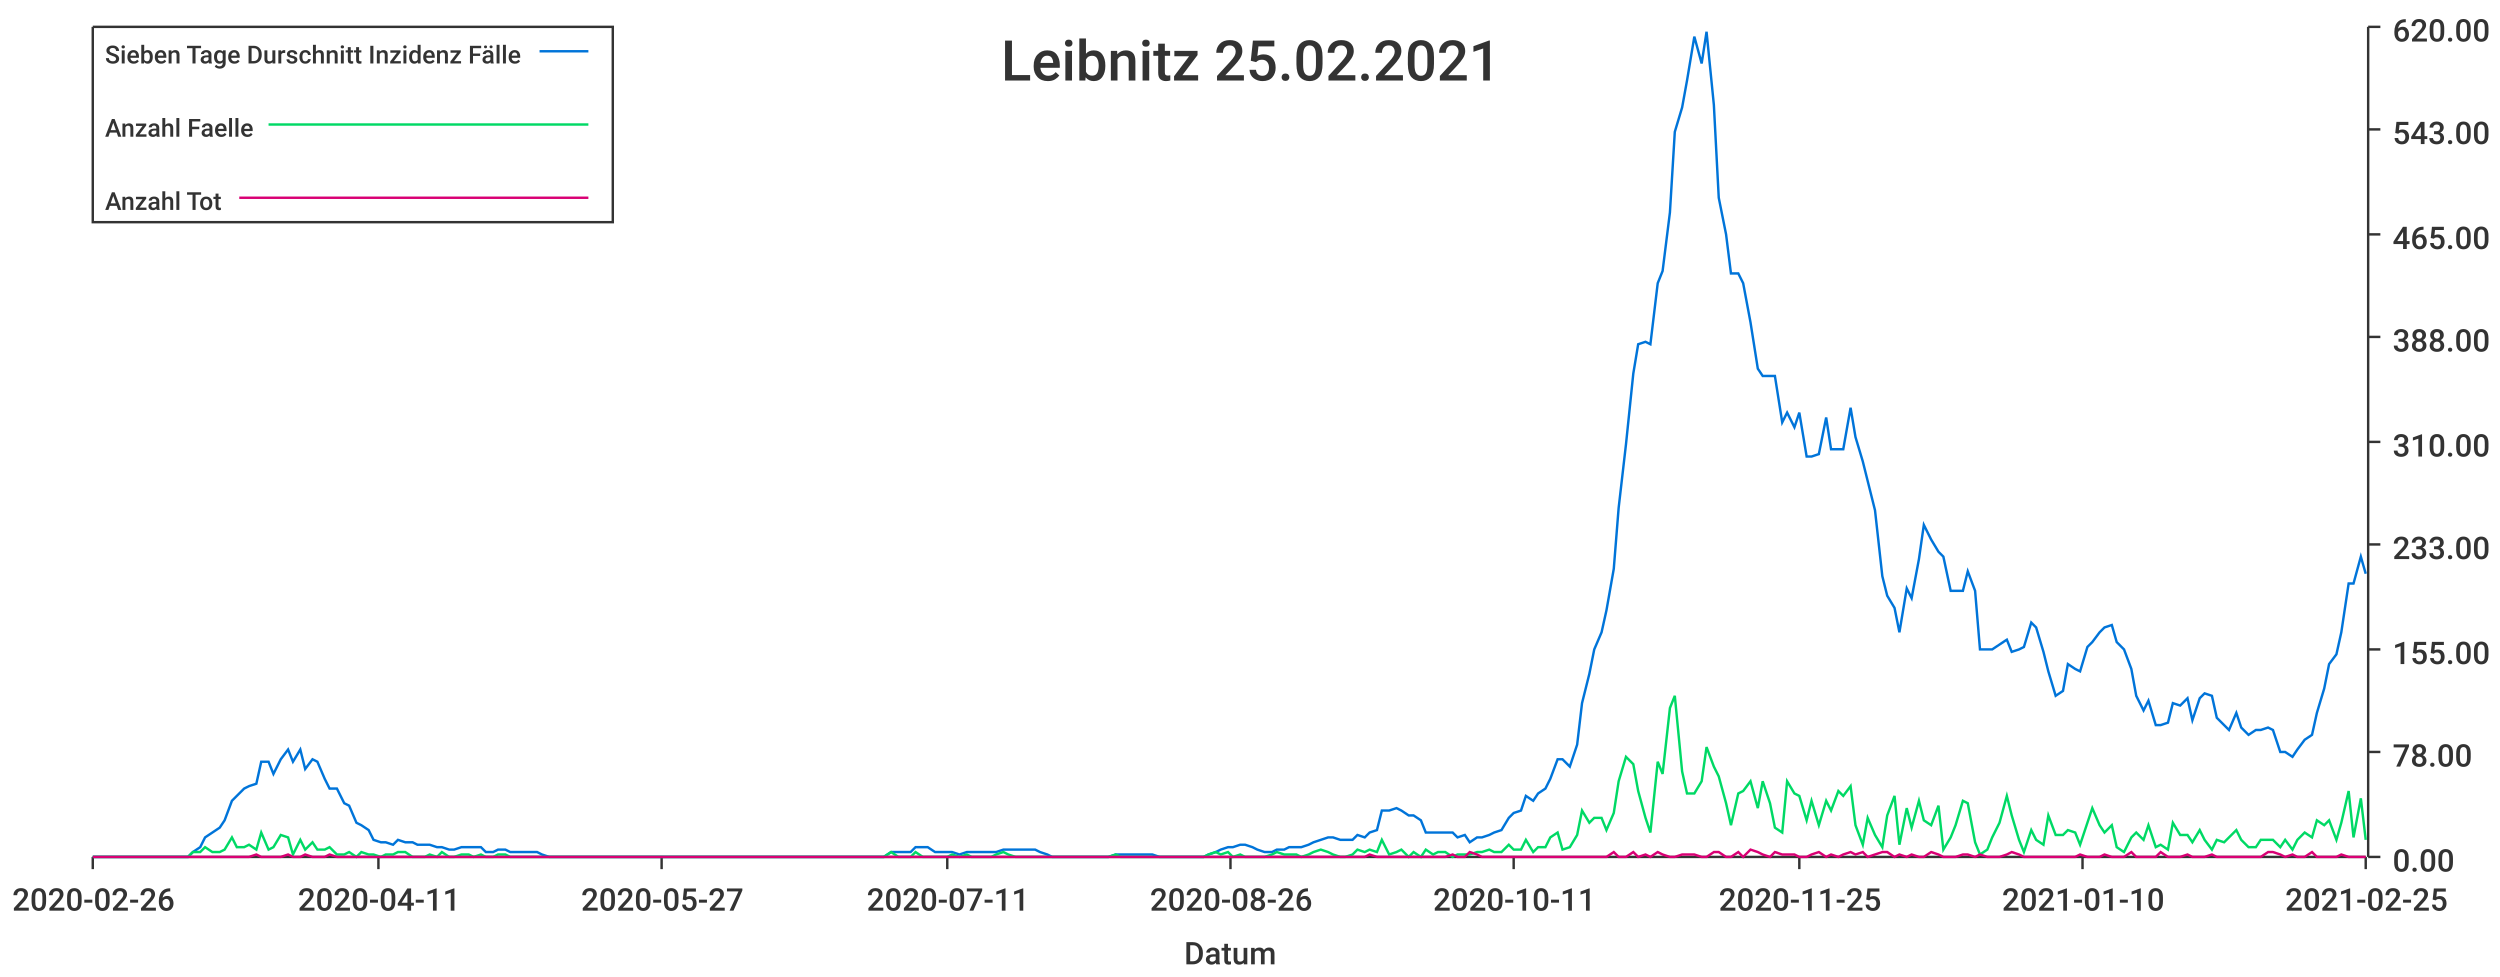
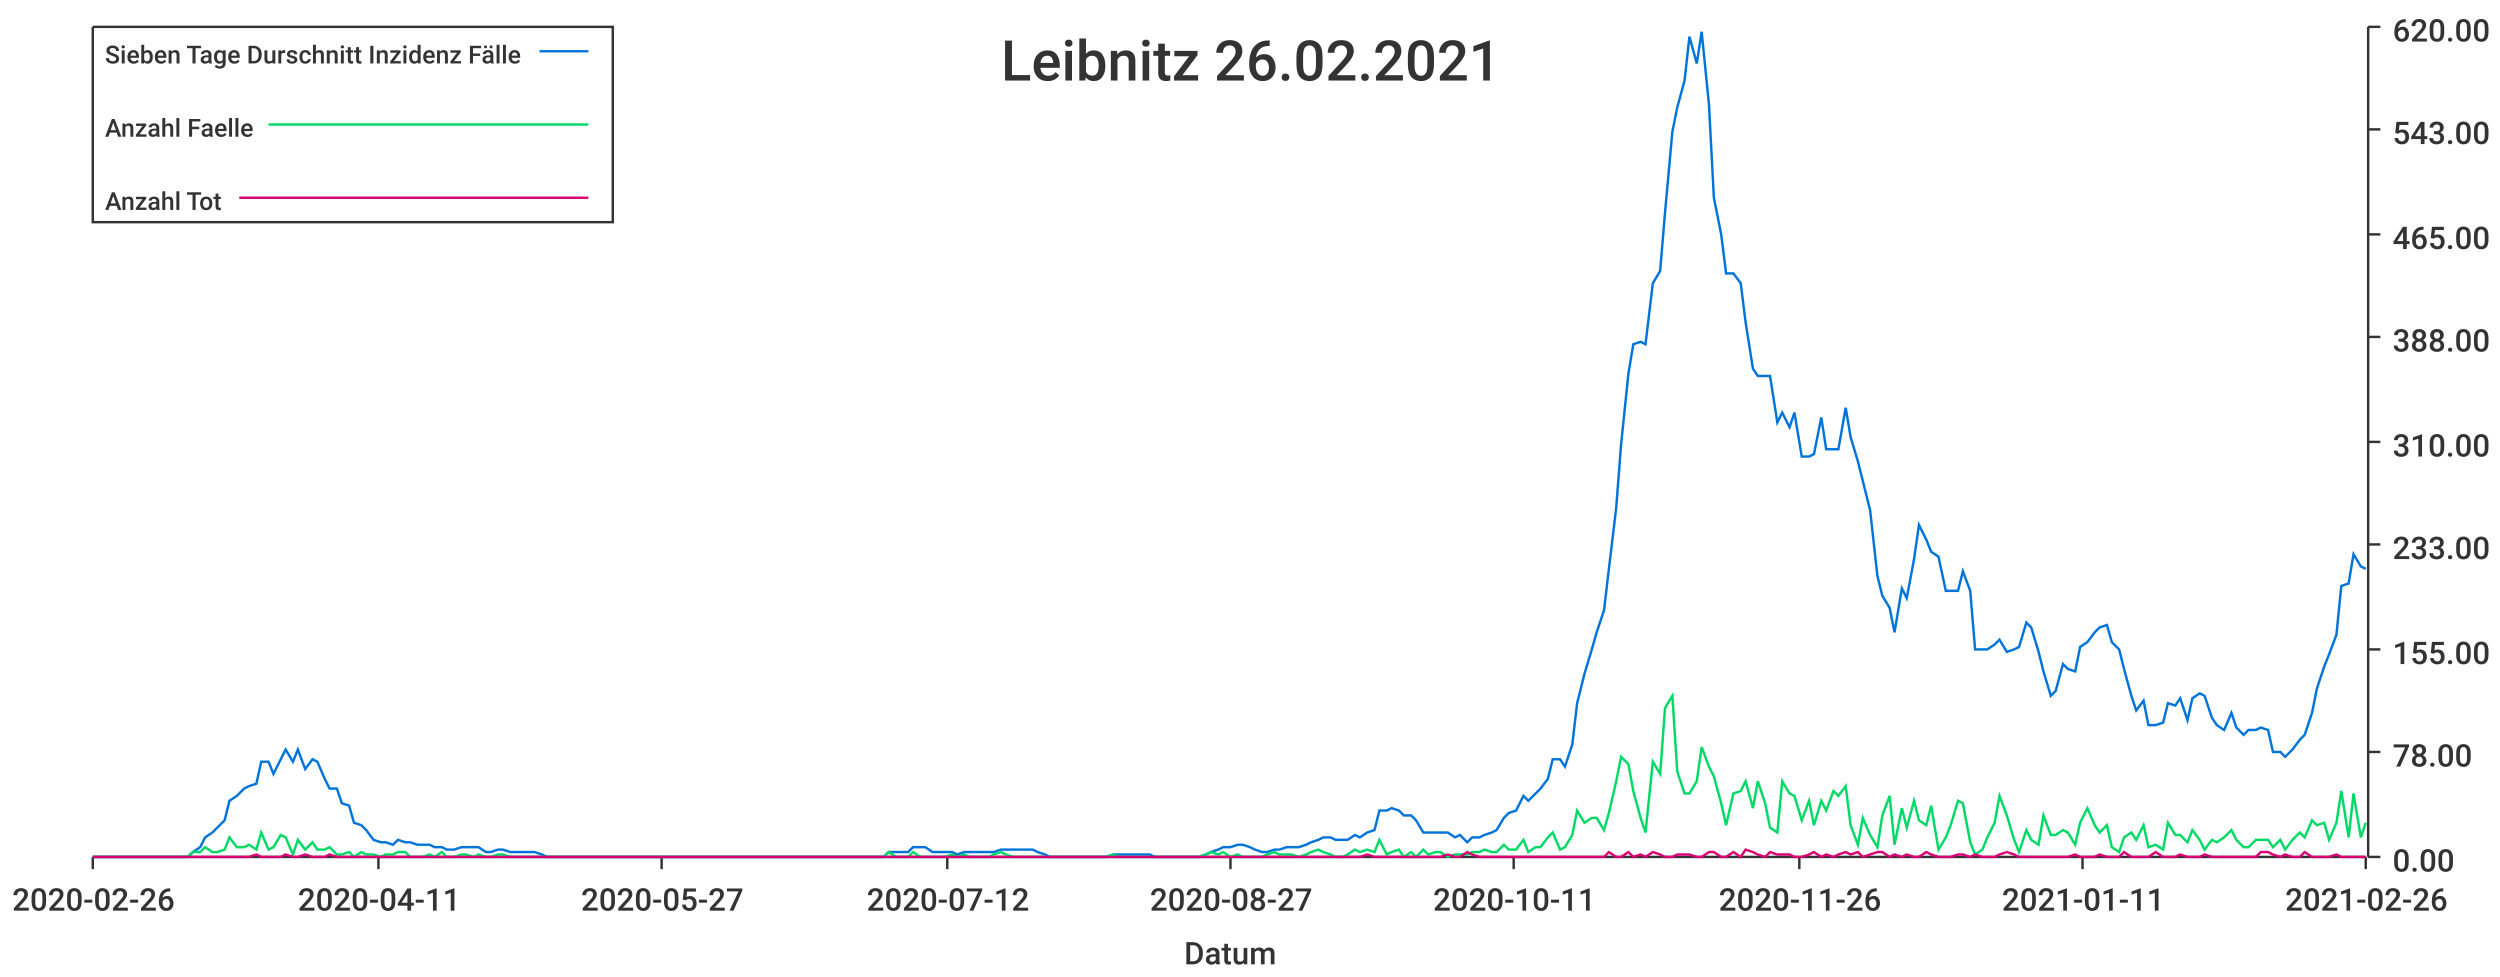
<svg xmlns="http://www.w3.org/2000/svg" width="1024" height="400">\n<path d="M 0 0 L 1024 0 L 1024 400 L 0 400 L 0 0" style="stroke-width:0;stroke:rgba(255,255,255,1.0);fill:rgba(255,255,255,1.0)" />
  <path d="M 38 11 L 969 11 L 969 351 L 38 351 L 38 11" style="stroke-width:0;stroke:rgba(255,255,255,1.0);fill:rgba(255,255,255,1.0)" />
  <path d="M 38 351 L 969 351" style="stroke-width:1;stroke:rgba(51,51,51,1.0);fill:none" />
  <path d="M 38 351 L 38 356" style="stroke-width:1;stroke:rgba(51,51,51,1.0);fill:none" />
  <text x="5" y="373" style="stroke-width:0;stroke:none;fill:rgba(51,51,51,1.0);font-size:12.8px;font-family:'Roboto Medium',sans-serif">2020-02-26</text>
  <path d="M 155 351 L 155 356" style="stroke-width:1;stroke:rgba(51,51,51,1.0);fill:none" />
  <text x="122" y="373" style="stroke-width:0;stroke:none;fill:rgba(51,51,51,1.0);font-size:12.8px;font-family:'Roboto Medium',sans-serif">2020-04-11</text>
  <path d="M 271 351 L 271 356" style="stroke-width:1;stroke:rgba(51,51,51,1.0);fill:none" />
  <text x="238" y="373" style="stroke-width:0;stroke:none;fill:rgba(51,51,51,1.0);font-size:12.8px;font-family:'Roboto Medium',sans-serif">2020-05-27</text>
  <path d="M 388 351 L 388 356" style="stroke-width:1;stroke:rgba(51,51,51,1.0);fill:none" />
-   <text x="355" y="373" style="stroke-width:0;stroke:none;fill:rgba(51,51,51,1.0);font-size:12.8px;font-family:'Roboto Medium',sans-serif">2020-07-11</text>
+   <text x="355" y="373" style="stroke-width:0;stroke:none;fill:rgba(51,51,51,1.0);font-size:12.8px;font-family:'Roboto Medium',sans-serif">2020-07-12</text>
  <path d="M 504 351 L 504 356" style="stroke-width:1;stroke:rgba(51,51,51,1.0);fill:none" />
-   <text x="471" y="373" style="stroke-width:0;stroke:none;fill:rgba(51,51,51,1.0);font-size:12.8px;font-family:'Roboto Medium',sans-serif">2020-08-26</text>
+   <text x="471" y="373" style="stroke-width:0;stroke:none;fill:rgba(51,51,51,1.0);font-size:12.8px;font-family:'Roboto Medium',sans-serif">2020-08-27</text>
  <path d="M 620 351 L 620 356" style="stroke-width:1;stroke:rgba(51,51,51,1.0);fill:none" />
  <text x="587" y="373" style="stroke-width:0;stroke:none;fill:rgba(51,51,51,1.0);font-size:12.8px;font-family:'Roboto Medium',sans-serif">2020-10-11</text>
  <path d="M 737 351 L 737 356" style="stroke-width:1;stroke:rgba(51,51,51,1.0);fill:none" />
-   <text x="704" y="373" style="stroke-width:0;stroke:none;fill:rgba(51,51,51,1.0);font-size:12.8px;font-family:'Roboto Medium',sans-serif">2020-11-25</text>
+   <text x="704" y="373" style="stroke-width:0;stroke:none;fill:rgba(51,51,51,1.0);font-size:12.8px;font-family:'Roboto Medium',sans-serif">2020-11-26</text>
  <path d="M 853 351 L 853 356" style="stroke-width:1;stroke:rgba(51,51,51,1.0);fill:none" />
-   <text x="820" y="373" style="stroke-width:0;stroke:none;fill:rgba(51,51,51,1.0);font-size:12.8px;font-family:'Roboto Medium',sans-serif">2021-01-10</text>
+   <text x="820" y="373" style="stroke-width:0;stroke:none;fill:rgba(51,51,51,1.0);font-size:12.8px;font-family:'Roboto Medium',sans-serif">2021-01-11</text>
  <path d="M 969 351 L 969 356" style="stroke-width:1;stroke:rgba(51,51,51,1.0);fill:none" />
-   <text x="936" y="373" style="stroke-width:0;stroke:none;fill:rgba(51,51,51,1.0);font-size:12.8px;font-family:'Roboto Medium',sans-serif">2021-02-25</text>
+   <text x="936" y="373" style="stroke-width:0;stroke:none;fill:rgba(51,51,51,1.0);font-size:12.8px;font-family:'Roboto Medium',sans-serif">2021-02-26</text>
  <text x="485" y="395" style="stroke-width:0;stroke:none;fill:rgba(51,51,51,1.0);font-size:12.8px;font-family:'Roboto Medium',sans-serif">Datum</text>
  <path d="M 970 351 L 970 11" style="stroke-width:1;stroke:rgba(51,51,51,1.0);fill:none" />
  <path d="M 970 351 L 975 351" style="stroke-width:1;stroke:rgba(51,51,51,1.0);fill:none" />
  <text x="980" y="357" style="stroke-width:0;stroke:none;fill:rgba(51,51,51,1.0);font-size:12.8px;font-family:'Roboto Medium',sans-serif">0.00</text>
  <path d="M 970 308 L 975 308" style="stroke-width:1;stroke:rgba(51,51,51,1.0);fill:none" />
  <text x="980" y="314" style="stroke-width:0;stroke:none;fill:rgba(51,51,51,1.0);font-size:12.8px;font-family:'Roboto Medium',sans-serif">78.00</text>
  <path d="M 970 266 L 975 266" style="stroke-width:1;stroke:rgba(51,51,51,1.0);fill:none" />
  <text x="980" y="272" style="stroke-width:0;stroke:none;fill:rgba(51,51,51,1.0);font-size:12.8px;font-family:'Roboto Medium',sans-serif">155.00</text>
  <path d="M 970 223 L 975 223" style="stroke-width:1;stroke:rgba(51,51,51,1.0);fill:none" />
  <text x="980" y="229" style="stroke-width:0;stroke:none;fill:rgba(51,51,51,1.0);font-size:12.8px;font-family:'Roboto Medium',sans-serif">233.00</text>
  <path d="M 970 181 L 975 181" style="stroke-width:1;stroke:rgba(51,51,51,1.0);fill:none" />
  <text x="980" y="187" style="stroke-width:0;stroke:none;fill:rgba(51,51,51,1.0);font-size:12.8px;font-family:'Roboto Medium',sans-serif">310.00</text>
  <path d="M 970 138 L 975 138" style="stroke-width:1;stroke:rgba(51,51,51,1.0);fill:none" />
  <text x="980" y="144" style="stroke-width:0;stroke:none;fill:rgba(51,51,51,1.0);font-size:12.8px;font-family:'Roboto Medium',sans-serif">388.00</text>
  <path d="M 970 96 L 975 96" style="stroke-width:1;stroke:rgba(51,51,51,1.0);fill:none" />
  <text x="980" y="102" style="stroke-width:0;stroke:none;fill:rgba(51,51,51,1.0);font-size:12.8px;font-family:'Roboto Medium',sans-serif">465.00</text>
  <path d="M 970 53 L 975 53" style="stroke-width:1;stroke:rgba(51,51,51,1.0);fill:none" />
  <text x="980" y="59" style="stroke-width:0;stroke:none;fill:rgba(51,51,51,1.0);font-size:12.8px;font-family:'Roboto Medium',sans-serif">543.00</text>
  <path d="M 970 11 L 975 11" style="stroke-width:1;stroke:rgba(51,51,51,1.0);fill:none" />
  <text x="980" y="17" style="stroke-width:0;stroke:none;fill:rgba(51,51,51,1.0);font-size:12.8px;font-family:'Roboto Medium',sans-serif">620.00</text>
-   <path d="M 38 351 L 41 351 L 44 351 L 46 351 L 49 351 L 51 351 L 54 351 L 56 351 L 59 351 L 61 351 L 64 351 L 67 351 L 69 351 L 72 351 L 74 351 L 77 351 L 79 349 L 82 347 L 84 343 L 87 341 L 90 339 L 92 336 L 95 328 L 97 326 L 100 323 L 102 322 L 105 321 L 107 312 L 110 312 L 112 317 L 115 311 L 118 307 L 120 312 L 123 307 L 125 315 L 128 311 L 130 312 L 133 319 L 135 323 L 138 323 L 141 329 L 143 330 L 146 337 L 148 338 L 151 340 L 153 344 L 156 345 L 158 345 L 161 346 L 163 344 L 166 345 L 169 345 L 171 346 L 174 346 L 176 346 L 179 347 L 181 347 L 184 348 L 186 348 L 189 347 L 192 347 L 194 347 L 197 347 L 199 349 L 202 349 L 204 348 L 207 348 L 209 349 L 212 349 L 214 349 L 217 349 L 220 349 L 222 350 L 225 351 L 227 351 L 230 351 L 232 351 L 235 351 L 237 351 L 240 351 L 243 351 L 245 351 L 248 351 L 250 351 L 253 351 L 255 351 L 258 351 L 260 351 L 263 351 L 266 351 L 268 351 L 271 351 L 273 351 L 276 351 L 278 351 L 281 351 L 283 351 L 286 351 L 288 351 L 291 351 L 294 351 L 296 351 L 299 351 L 301 351 L 304 351 L 306 351 L 309 351 L 311 351 L 314 351 L 317 351 L 319 351 L 322 351 L 324 351 L 327 351 L 329 351 L 332 351 L 334 351 L 337 351 L 339 351 L 342 351 L 345 351 L 347 351 L 350 351 L 352 351 L 355 351 L 357 351 L 360 351 L 362 351 L 365 349 L 368 349 L 370 349 L 373 349 L 375 347 L 378 347 L 380 347 L 383 349 L 385 349 L 388 349 L 390 349 L 393 350 L 396 349 L 398 349 L 401 349 L 403 349 L 406 349 L 408 349 L 411 348 L 413 348 L 416 348 L 419 348 L 421 348 L 424 348 L 426 349 L 429 350 L 431 351 L 434 351 L 436 351 L 439 351 L 442 351 L 444 351 L 447 351 L 449 351 L 452 351 L 454 351 L 457 350 L 459 350 L 462 350 L 464 350 L 467 350 L 470 350 L 472 350 L 475 351 L 477 351 L 480 351 L 482 351 L 485 351 L 487 351 L 490 351 L 493 351 L 495 350 L 498 349 L 500 348 L 503 347 L 505 347 L 508 346 L 510 346 L 513 347 L 515 348 L 518 349 L 521 349 L 523 348 L 526 348 L 528 347 L 531 347 L 533 347 L 536 346 L 538 345 L 541 344 L 544 343 L 546 343 L 549 344 L 551 344 L 554 344 L 556 342 L 559 343 L 561 341 L 564 340 L 566 332 L 569 332 L 572 331 L 574 332 L 577 334 L 579 334 L 582 336 L 584 341 L 587 341 L 589 341 L 592 341 L 595 341 L 597 343 L 600 342 L 602 345 L 605 343 L 607 343 L 610 342 L 612 341 L 615 340 L 618 335 L 620 333 L 623 332 L 625 326 L 628 328 L 630 325 L 633 323 L 635 319 L 638 311 L 640 311 L 643 314 L 646 305 L 648 288 L 651 276 L 653 266 L 656 259 L 658 250 L 661 233 L 663 208 L 666 182 L 669 153 L 671 141 L 674 140 L 676 141 L 679 116 L 681 111 L 684 87 L 686 54 L 689 44 L 691 33 L 694 15 L 697 26 L 699 13 L 702 43 L 704 81 L 707 96 L 709 112 L 712 112 L 714 116 L 717 132 L 720 151 L 722 154 L 725 154 L 727 154 L 730 173 L 732 169 L 735 175 L 737 169 L 740 187 L 742 187 L 745 186 L 748 171 L 750 184 L 753 184 L 755 184 L 758 167 L 760 179 L 763 189 L 765 197 L 768 209 L 771 236 L 773 244 L 776 249 L 778 259 L 781 241 L 783 245 L 786 229 L 788 215 L 791 221 L 794 226 L 796 228 L 799 242 L 801 242 L 804 242 L 806 234 L 809 242 L 811 266 L 814 266 L 816 266 L 819 264 L 822 262 L 824 267 L 827 266 L 829 265 L 832 255 L 834 257 L 837 267 L 839 275 L 842 285 L 845 283 L 847 272 L 850 274 L 852 275 L 855 265 L 857 263 L 860 259 L 862 257 L 865 256 L 867 263 L 870 266 L 873 274 L 875 285 L 878 291 L 880 287 L 883 297 L 885 297 L 888 296 L 890 288 L 893 289 L 896 286 L 898 295 L 901 286 L 903 284 L 906 285 L 908 294 L 911 297 L 913 299 L 916 292 L 918 298 L 921 301 L 924 299 L 926 299 L 929 298 L 931 299 L 934 308 L 936 308 L 939 310 L 941 307 L 944 303 L 947 301 L 949 292 L 952 282 L 954 272 L 957 268 L 959 259 L 962 239 L 964 239 L 967 228 L 969 235" style="stroke-width:1;stroke:rgba(0,116,217,1.0);fill:none" />
-   <path d="M 38 351 L 41 351 L 44 351 L 46 351 L 49 351 L 51 351 L 54 351 L 56 351 L 59 351 L 61 351 L 64 351 L 67 351 L 69 351 L 72 351 L 74 351 L 77 351 L 79 349 L 82 349 L 84 347 L 87 349 L 90 349 L 92 348 L 95 343 L 97 347 L 100 347 L 102 346 L 105 348 L 107 341 L 110 348 L 112 347 L 115 342 L 118 343 L 120 350 L 123 344 L 125 348 L 128 345 L 130 348 L 133 348 L 135 347 L 138 350 L 141 350 L 143 349 L 146 351 L 148 349 L 151 350 L 153 350 L 156 351 L 158 350 L 161 350 L 163 349 L 166 349 L 169 351 L 171 351 L 174 351 L 176 350 L 179 351 L 181 349 L 184 351 L 186 351 L 189 350 L 192 350 L 194 351 L 197 350 L 199 351 L 202 351 L 204 350 L 207 350 L 209 351 L 212 351 L 214 351 L 217 351 L 220 351 L 222 351 L 225 351 L 227 351 L 230 351 L 232 351 L 235 351 L 237 351 L 240 351 L 243 351 L 245 351 L 248 351 L 250 351 L 253 351 L 255 351 L 258 351 L 260 351 L 263 351 L 266 351 L 268 351 L 271 351 L 273 351 L 276 351 L 278 351 L 281 351 L 283 351 L 286 351 L 288 351 L 291 351 L 294 351 L 296 351 L 299 351 L 301 351 L 304 351 L 306 351 L 309 351 L 311 351 L 314 351 L 317 351 L 319 351 L 322 351 L 324 351 L 327 351 L 329 351 L 332 351 L 334 351 L 337 351 L 339 351 L 342 351 L 345 351 L 347 351 L 350 351 L 352 351 L 355 351 L 357 351 L 360 351 L 362 351 L 365 349 L 368 351 L 370 351 L 373 351 L 375 349 L 378 351 L 380 351 L 383 351 L 385 351 L 388 351 L 390 350 L 393 351 L 396 350 L 398 351 L 401 351 L 403 351 L 406 351 L 408 350 L 411 349 L 413 350 L 416 351 L 419 351 L 421 351 L 424 351 L 426 351 L 429 351 L 431 351 L 434 351 L 436 351 L 439 351 L 442 351 L 444 351 L 447 351 L 449 351 L 452 351 L 454 351 L 457 350 L 459 351 L 462 351 L 464 351 L 467 351 L 470 351 L 472 351 L 475 351 L 477 351 L 480 351 L 482 351 L 485 351 L 487 351 L 490 351 L 493 351 L 495 350 L 498 349 L 500 350 L 503 349 L 505 351 L 508 350 L 510 351 L 513 351 L 515 351 L 518 351 L 521 350 L 523 349 L 526 350 L 528 350 L 531 350 L 533 351 L 536 350 L 538 349 L 541 348 L 544 349 L 546 350 L 549 351 L 551 351 L 554 350 L 556 348 L 559 349 L 561 348 L 564 349 L 566 344 L 569 350 L 572 349 L 574 348 L 577 351 L 579 349 L 582 351 L 584 348 L 587 350 L 589 349 L 592 349 L 595 351 L 597 350 L 600 350 L 602 350 L 605 349 L 607 349 L 610 348 L 612 349 L 615 349 L 618 346 L 620 348 L 623 348 L 625 344 L 628 349 L 630 347 L 633 347 L 635 343 L 638 341 L 640 348 L 643 347 L 646 342 L 648 332 L 651 337 L 653 335 L 656 335 L 658 340 L 661 333 L 663 320 L 666 310 L 669 313 L 671 324 L 674 335 L 676 341 L 679 312 L 681 317 L 684 290 L 686 285 L 689 316 L 691 325 L 694 325 L 697 320 L 699 306 L 702 314 L 704 318 L 707 329 L 709 338 L 712 325 L 714 324 L 717 320 L 720 331 L 722 320 L 725 329 L 727 339 L 730 341 L 732 320 L 735 325 L 737 326 L 740 336 L 742 328 L 745 338 L 748 328 L 750 332 L 753 324 L 755 326 L 758 322 L 760 338 L 763 346 L 765 335 L 768 342 L 771 347 L 773 334 L 776 326 L 778 346 L 781 331 L 783 339 L 786 328 L 788 336 L 791 338 L 794 330 L 796 348 L 799 343 L 801 338 L 804 328 L 806 329 L 809 345 L 811 350 L 814 348 L 816 343 L 819 337 L 822 326 L 824 334 L 827 344 L 829 349 L 832 340 L 834 344 L 837 346 L 839 334 L 842 342 L 845 342 L 847 340 L 850 341 L 852 346 L 855 337 L 857 331 L 860 338 L 862 341 L 865 338 L 867 347 L 870 349 L 873 343 L 875 341 L 878 344 L 880 338 L 883 347 L 885 346 L 888 348 L 890 337 L 893 342 L 896 342 L 898 345 L 901 340 L 903 344 L 906 348 L 908 344 L 911 345 L 913 343 L 916 340 L 918 344 L 921 347 L 924 347 L 926 344 L 929 344 L 931 344 L 934 347 L 936 344 L 939 348 L 941 344 L 944 341 L 947 343 L 949 336 L 952 338 L 954 336 L 957 344 L 959 337 L 962 324 L 964 343 L 967 327 L 969 344" style="stroke-width:1;stroke:rgba(0,217,101,1.0);fill:none" />
-   <path d="M 38 351 L 41 351 L 44 351 L 46 351 L 49 351 L 51 351 L 54 351 L 56 351 L 59 351 L 61 351 L 64 351 L 67 351 L 69 351 L 72 351 L 74 351 L 77 351 L 79 351 L 82 351 L 84 351 L 87 351 L 90 351 L 92 351 L 95 351 L 97 351 L 100 351 L 102 351 L 105 350 L 107 351 L 110 351 L 112 351 L 115 351 L 118 350 L 120 351 L 123 351 L 125 350 L 128 351 L 130 351 L 133 351 L 135 350 L 138 351 L 141 351 L 143 351 L 146 351 L 148 351 L 151 351 L 153 351 L 156 351 L 158 351 L 161 351 L 163 351 L 166 351 L 169 351 L 171 351 L 174 351 L 176 351 L 179 351 L 181 351 L 184 351 L 186 351 L 189 351 L 192 351 L 194 351 L 197 351 L 199 351 L 202 351 L 204 351 L 207 351 L 209 351 L 212 351 L 214 351 L 217 351 L 220 351 L 222 351 L 225 351 L 227 351 L 230 351 L 232 351 L 235 351 L 237 351 L 240 351 L 243 351 L 245 351 L 248 351 L 250 351 L 253 351 L 255 351 L 258 351 L 260 351 L 263 351 L 266 351 L 268 351 L 271 351 L 273 351 L 276 351 L 278 351 L 281 351 L 283 351 L 286 351 L 288 351 L 291 351 L 294 351 L 296 351 L 299 351 L 301 351 L 304 351 L 306 351 L 309 351 L 311 351 L 314 351 L 317 351 L 319 351 L 322 351 L 324 351 L 327 351 L 329 351 L 332 351 L 334 351 L 337 351 L 339 351 L 342 351 L 345 351 L 347 351 L 350 351 L 352 351 L 355 351 L 357 351 L 360 351 L 362 351 L 365 351 L 368 351 L 370 351 L 373 351 L 375 351 L 378 351 L 380 351 L 383 351 L 385 351 L 388 351 L 390 351 L 393 351 L 396 351 L 398 351 L 401 351 L 403 351 L 406 351 L 408 351 L 411 351 L 413 351 L 416 351 L 419 351 L 421 351 L 424 351 L 426 351 L 429 351 L 431 351 L 434 351 L 436 351 L 439 351 L 442 351 L 444 351 L 447 351 L 449 351 L 452 351 L 454 351 L 457 351 L 459 351 L 462 351 L 464 351 L 467 351 L 470 351 L 472 351 L 475 351 L 477 351 L 480 351 L 482 351 L 485 351 L 487 351 L 490 351 L 493 351 L 495 351 L 498 351 L 500 351 L 503 351 L 505 351 L 508 351 L 510 351 L 513 351 L 515 351 L 518 351 L 521 351 L 523 351 L 526 351 L 528 351 L 531 351 L 533 351 L 536 351 L 538 351 L 541 351 L 544 351 L 546 351 L 549 351 L 551 351 L 554 351 L 556 351 L 559 351 L 561 350 L 564 351 L 566 351 L 569 351 L 572 351 L 574 351 L 577 351 L 579 351 L 582 351 L 584 351 L 587 351 L 589 351 L 592 351 L 595 350 L 597 351 L 600 351 L 602 349 L 605 350 L 607 351 L 610 351 L 612 351 L 615 351 L 618 351 L 620 351 L 623 351 L 625 351 L 628 351 L 630 351 L 633 351 L 635 351 L 638 351 L 640 351 L 643 351 L 646 351 L 648 351 L 651 351 L 653 351 L 656 351 L 658 351 L 661 349 L 663 351 L 666 351 L 669 349 L 671 351 L 674 350 L 676 351 L 679 349 L 681 350 L 684 351 L 686 351 L 689 350 L 691 350 L 694 350 L 697 351 L 699 351 L 702 349 L 704 349 L 707 351 L 709 351 L 712 349 L 714 351 L 717 348 L 720 349 L 722 350 L 725 351 L 727 349 L 730 350 L 732 350 L 735 350 L 737 351 L 740 351 L 742 350 L 745 349 L 748 351 L 750 350 L 753 351 L 755 350 L 758 349 L 760 350 L 763 349 L 765 351 L 768 350 L 771 349 L 773 349 L 776 351 L 778 350 L 781 351 L 783 350 L 786 351 L 788 351 L 791 349 L 794 350 L 796 351 L 799 351 L 801 351 L 804 350 L 806 350 L 809 351 L 811 350 L 814 351 L 816 351 L 819 351 L 822 350 L 824 349 L 827 350 L 829 351 L 832 351 L 834 351 L 837 351 L 839 351 L 842 351 L 845 351 L 847 351 L 850 351 L 852 350 L 855 351 L 857 351 L 860 351 L 862 350 L 865 351 L 867 351 L 870 351 L 873 349 L 875 351 L 878 351 L 880 351 L 883 351 L 885 349 L 888 351 L 890 351 L 893 351 L 896 350 L 898 351 L 901 351 L 903 351 L 906 350 L 908 351 L 911 351 L 913 351 L 916 351 L 918 351 L 921 351 L 924 351 L 926 351 L 929 349 L 931 349 L 934 350 L 936 351 L 939 350 L 941 351 L 944 351 L 947 349 L 949 351 L 952 351 L 954 351 L 957 351 L 959 350 L 962 351 L 964 351 L 967 351 L 969 351" style="stroke-width:1;stroke:rgba(217,0,116,1.0);fill:none" />
-   <text x="410" y="33" style="stroke-width:0;stroke:none;fill:rgba(51,51,51,1.0);font-size:23.0px;font-family:'Roboto Medium',sans-serif">Leibnitz 25.02.2021</text>
+   <path d="M 38 351 L 41 351 L 44 351 L 46 351 L 49 351 L 51 351 L 54 351 L 56 351 L 59 351 L 61 351 L 64 351 L 66 351 L 69 351 L 72 351 L 74 351 L 77 351 L 79 349 L 82 347 L 84 343 L 87 341 L 89 339 L 92 336 L 94 328 L 97 326 L 100 323 L 102 322 L 105 321 L 107 312 L 110 312 L 112 317 L 115 311 L 117 307 L 120 312 L 122 307 L 125 315 L 128 311 L 130 312 L 133 319 L 135 323 L 138 323 L 140 329 L 143 330 L 145 337 L 148 338 L 150 340 L 153 344 L 156 345 L 158 345 L 161 346 L 163 344 L 166 345 L 168 345 L 171 346 L 173 346 L 176 346 L 178 347 L 181 347 L 183 348 L 186 348 L 189 347 L 191 347 L 194 347 L 196 347 L 199 349 L 201 349 L 204 348 L 206 348 L 209 349 L 211 349 L 214 349 L 217 349 L 219 349 L 222 350 L 224 351 L 227 351 L 229 351 L 232 351 L 234 351 L 237 351 L 239 351 L 242 351 L 245 351 L 247 351 L 250 351 L 252 351 L 255 351 L 257 351 L 260 351 L 262 351 L 265 351 L 267 351 L 270 351 L 273 351 L 275 351 L 278 351 L 280 351 L 283 351 L 285 351 L 288 351 L 290 351 L 293 351 L 295 351 L 298 351 L 301 351 L 303 351 L 306 351 L 308 351 L 311 351 L 313 351 L 316 351 L 318 351 L 321 351 L 323 351 L 326 351 L 328 351 L 331 351 L 334 351 L 336 351 L 339 351 L 341 351 L 344 351 L 346 351 L 349 351 L 351 351 L 354 351 L 356 351 L 359 351 L 362 351 L 364 349 L 367 349 L 369 349 L 372 349 L 374 347 L 377 347 L 379 347 L 382 349 L 384 349 L 387 349 L 390 349 L 392 350 L 395 349 L 397 349 L 400 349 L 402 349 L 405 349 L 407 349 L 410 348 L 412 348 L 415 348 L 418 348 L 420 348 L 423 348 L 425 349 L 428 350 L 430 351 L 433 351 L 435 351 L 438 351 L 440 351 L 443 351 L 445 351 L 448 351 L 451 351 L 453 351 L 456 350 L 458 350 L 461 350 L 463 350 L 466 350 L 468 350 L 471 350 L 473 351 L 476 351 L 479 351 L 481 351 L 484 351 L 486 351 L 489 351 L 491 351 L 494 350 L 496 349 L 499 348 L 501 347 L 504 347 L 507 346 L 509 346 L 512 347 L 514 348 L 517 349 L 519 349 L 522 348 L 524 348 L 527 347 L 529 347 L 532 347 L 535 346 L 537 345 L 540 344 L 542 343 L 545 343 L 547 344 L 550 344 L 552 344 L 555 342 L 557 343 L 560 341 L 563 340 L 565 332 L 568 332 L 570 331 L 573 332 L 575 334 L 578 334 L 580 336 L 583 341 L 585 341 L 588 341 L 590 341 L 593 341 L 596 343 L 598 342 L 601 345 L 603 343 L 606 343 L 608 342 L 611 341 L 613 340 L 616 335 L 618 333 L 621 332 L 624 326 L 626 328 L 629 325 L 631 323 L 634 319 L 636 311 L 639 311 L 641 314 L 644 305 L 646 288 L 649 276 L 652 266 L 654 259 L 657 250 L 659 233 L 662 208 L 664 182 L 667 153 L 669 141 L 672 140 L 674 141 L 677 116 L 680 111 L 682 87 L 685 54 L 687 44 L 690 33 L 692 15 L 695 26 L 697 13 L 700 43 L 702 81 L 705 96 L 707 112 L 710 112 L 713 116 L 715 132 L 718 151 L 720 154 L 723 154 L 725 154 L 728 173 L 730 169 L 733 175 L 735 169 L 738 187 L 741 187 L 743 186 L 746 171 L 748 184 L 751 184 L 753 184 L 756 167 L 758 179 L 761 189 L 763 197 L 766 209 L 769 236 L 771 244 L 774 249 L 776 259 L 779 241 L 781 245 L 784 229 L 786 215 L 789 221 L 791 226 L 794 228 L 797 242 L 799 242 L 802 242 L 804 234 L 807 242 L 809 266 L 812 266 L 814 266 L 817 264 L 819 262 L 822 267 L 825 266 L 827 265 L 830 255 L 832 257 L 835 267 L 837 275 L 840 285 L 842 283 L 845 272 L 847 274 L 850 275 L 852 265 L 855 263 L 858 259 L 860 257 L 863 256 L 865 263 L 868 266 L 870 274 L 873 285 L 875 291 L 878 287 L 880 297 L 883 297 L 886 296 L 888 288 L 891 289 L 893 286 L 896 295 L 898 286 L 901 284 L 903 285 L 906 294 L 908 297 L 911 299 L 914 292 L 916 298 L 919 301 L 921 299 L 924 299 L 926 298 L 929 299 L 931 308 L 934 308 L 936 310 L 939 307 L 942 303 L 944 301 L 947 292 L 949 282 L 952 273 L 954 268 L 957 260 L 959 240 L 962 239 L 964 227 L 967 232 L 969 233" style="stroke-width:1;stroke:rgba(0,116,217,1.0);fill:none" />
+   <path d="M 38 351 L 41 351 L 44 351 L 46 351 L 49 351 L 51 351 L 54 351 L 56 351 L 59 351 L 61 351 L 64 351 L 66 351 L 69 351 L 72 351 L 74 351 L 77 351 L 79 349 L 82 349 L 84 347 L 87 349 L 89 349 L 92 348 L 94 343 L 97 347 L 100 347 L 102 346 L 105 348 L 107 341 L 110 348 L 112 347 L 115 342 L 117 343 L 120 350 L 122 344 L 125 348 L 128 345 L 130 348 L 133 348 L 135 347 L 138 350 L 140 350 L 143 349 L 145 351 L 148 349 L 150 350 L 153 350 L 156 351 L 158 350 L 161 350 L 163 349 L 166 349 L 168 351 L 171 351 L 173 351 L 176 350 L 178 351 L 181 349 L 183 351 L 186 351 L 189 350 L 191 350 L 194 351 L 196 350 L 199 351 L 201 351 L 204 350 L 206 350 L 209 351 L 211 351 L 214 351 L 217 351 L 219 351 L 222 351 L 224 351 L 227 351 L 229 351 L 232 351 L 234 351 L 237 351 L 239 351 L 242 351 L 245 351 L 247 351 L 250 351 L 252 351 L 255 351 L 257 351 L 260 351 L 262 351 L 265 351 L 267 351 L 270 351 L 273 351 L 275 351 L 278 351 L 280 351 L 283 351 L 285 351 L 288 351 L 290 351 L 293 351 L 295 351 L 298 351 L 301 351 L 303 351 L 306 351 L 308 351 L 311 351 L 313 351 L 316 351 L 318 351 L 321 351 L 323 351 L 326 351 L 328 351 L 331 351 L 334 351 L 336 351 L 339 351 L 341 351 L 344 351 L 346 351 L 349 351 L 351 351 L 354 351 L 356 351 L 359 351 L 362 351 L 364 349 L 367 351 L 369 351 L 372 351 L 374 349 L 377 351 L 379 351 L 382 351 L 384 351 L 387 351 L 390 350 L 392 351 L 395 350 L 397 351 L 400 351 L 402 351 L 405 351 L 407 350 L 410 349 L 412 350 L 415 351 L 418 351 L 420 351 L 423 351 L 425 351 L 428 351 L 430 351 L 433 351 L 435 351 L 438 351 L 440 351 L 443 351 L 445 351 L 448 351 L 451 351 L 453 351 L 456 350 L 458 351 L 461 351 L 463 351 L 466 351 L 468 351 L 471 351 L 473 351 L 476 351 L 479 351 L 481 351 L 484 351 L 486 351 L 489 351 L 491 351 L 494 350 L 496 349 L 499 350 L 501 349 L 504 351 L 507 350 L 509 351 L 512 351 L 514 351 L 517 351 L 519 350 L 522 349 L 524 350 L 527 350 L 529 350 L 532 351 L 535 350 L 537 349 L 540 348 L 542 349 L 545 350 L 547 351 L 550 351 L 552 350 L 555 348 L 557 349 L 560 348 L 563 349 L 565 344 L 568 350 L 570 349 L 573 348 L 575 351 L 578 349 L 580 351 L 583 348 L 585 350 L 588 349 L 590 349 L 593 351 L 596 350 L 598 350 L 601 350 L 603 349 L 606 349 L 608 348 L 611 349 L 613 349 L 616 346 L 618 348 L 621 348 L 624 344 L 626 349 L 629 347 L 631 347 L 634 343 L 636 341 L 639 348 L 641 347 L 644 342 L 646 332 L 649 337 L 652 335 L 654 335 L 657 340 L 659 333 L 662 320 L 664 310 L 667 313 L 669 324 L 672 335 L 674 341 L 677 312 L 680 317 L 682 290 L 685 285 L 687 316 L 690 325 L 692 325 L 695 320 L 697 306 L 700 314 L 702 318 L 705 329 L 707 338 L 710 325 L 713 324 L 715 320 L 718 331 L 720 320 L 723 329 L 725 339 L 728 341 L 730 320 L 733 325 L 735 326 L 738 336 L 741 328 L 743 338 L 746 328 L 748 332 L 751 324 L 753 326 L 756 322 L 758 338 L 761 346 L 763 335 L 766 342 L 769 347 L 771 334 L 774 326 L 776 346 L 779 331 L 781 339 L 784 328 L 786 336 L 789 338 L 791 330 L 794 348 L 797 343 L 799 338 L 802 328 L 804 329 L 807 345 L 809 350 L 812 348 L 814 343 L 817 337 L 819 326 L 822 334 L 825 344 L 827 349 L 830 340 L 832 344 L 835 346 L 837 334 L 840 342 L 842 342 L 845 340 L 847 341 L 850 346 L 852 337 L 855 331 L 858 338 L 860 341 L 863 338 L 865 347 L 868 349 L 870 343 L 873 341 L 875 344 L 878 338 L 880 347 L 883 346 L 886 348 L 888 337 L 891 342 L 893 342 L 896 345 L 898 340 L 901 344 L 903 348 L 906 344 L 908 345 L 911 343 L 914 340 L 916 344 L 919 347 L 921 347 L 924 344 L 926 344 L 929 344 L 931 347 L 934 344 L 936 348 L 939 344 L 942 341 L 944 343 L 947 336 L 949 338 L 952 337 L 954 344 L 957 337 L 959 324 L 962 343 L 964 325 L 967 343 L 969 337" style="stroke-width:1;stroke:rgba(0,217,101,1.0);fill:none" />
+   <path d="M 38 351 L 41 351 L 44 351 L 46 351 L 49 351 L 51 351 L 54 351 L 56 351 L 59 351 L 61 351 L 64 351 L 66 351 L 69 351 L 72 351 L 74 351 L 77 351 L 79 351 L 82 351 L 84 351 L 87 351 L 89 351 L 92 351 L 94 351 L 97 351 L 100 351 L 102 351 L 105 350 L 107 351 L 110 351 L 112 351 L 115 351 L 117 350 L 120 351 L 122 351 L 125 350 L 128 351 L 130 351 L 133 351 L 135 350 L 138 351 L 140 351 L 143 351 L 145 351 L 148 351 L 150 351 L 153 351 L 156 351 L 158 351 L 161 351 L 163 351 L 166 351 L 168 351 L 171 351 L 173 351 L 176 351 L 178 351 L 181 351 L 183 351 L 186 351 L 189 351 L 191 351 L 194 351 L 196 351 L 199 351 L 201 351 L 204 351 L 206 351 L 209 351 L 211 351 L 214 351 L 217 351 L 219 351 L 222 351 L 224 351 L 227 351 L 229 351 L 232 351 L 234 351 L 237 351 L 239 351 L 242 351 L 245 351 L 247 351 L 250 351 L 252 351 L 255 351 L 257 351 L 260 351 L 262 351 L 265 351 L 267 351 L 270 351 L 273 351 L 275 351 L 278 351 L 280 351 L 283 351 L 285 351 L 288 351 L 290 351 L 293 351 L 295 351 L 298 351 L 301 351 L 303 351 L 306 351 L 308 351 L 311 351 L 313 351 L 316 351 L 318 351 L 321 351 L 323 351 L 326 351 L 328 351 L 331 351 L 334 351 L 336 351 L 339 351 L 341 351 L 344 351 L 346 351 L 349 351 L 351 351 L 354 351 L 356 351 L 359 351 L 362 351 L 364 351 L 367 351 L 369 351 L 372 351 L 374 351 L 377 351 L 379 351 L 382 351 L 384 351 L 387 351 L 390 351 L 392 351 L 395 351 L 397 351 L 400 351 L 402 351 L 405 351 L 407 351 L 410 351 L 412 351 L 415 351 L 418 351 L 420 351 L 423 351 L 425 351 L 428 351 L 430 351 L 433 351 L 435 351 L 438 351 L 440 351 L 443 351 L 445 351 L 448 351 L 451 351 L 453 351 L 456 351 L 458 351 L 461 351 L 463 351 L 466 351 L 468 351 L 471 351 L 473 351 L 476 351 L 479 351 L 481 351 L 484 351 L 486 351 L 489 351 L 491 351 L 494 351 L 496 351 L 499 351 L 501 351 L 504 351 L 507 351 L 509 351 L 512 351 L 514 351 L 517 351 L 519 351 L 522 351 L 524 351 L 527 351 L 529 351 L 532 351 L 535 351 L 537 351 L 540 351 L 542 351 L 545 351 L 547 351 L 550 351 L 552 351 L 555 351 L 557 351 L 560 350 L 563 351 L 565 351 L 568 351 L 570 351 L 573 351 L 575 351 L 578 351 L 580 351 L 583 351 L 585 351 L 588 351 L 590 351 L 593 350 L 596 351 L 598 351 L 601 349 L 603 350 L 606 351 L 608 351 L 611 351 L 613 351 L 616 351 L 618 351 L 621 351 L 624 351 L 626 351 L 629 351 L 631 351 L 634 351 L 636 351 L 639 351 L 641 351 L 644 351 L 646 351 L 649 351 L 652 351 L 654 351 L 657 351 L 659 349 L 662 351 L 664 351 L 667 349 L 669 351 L 672 350 L 674 351 L 677 349 L 680 350 L 682 351 L 685 351 L 687 350 L 690 350 L 692 350 L 695 351 L 697 351 L 700 349 L 702 349 L 705 351 L 707 351 L 710 349 L 713 351 L 715 348 L 718 349 L 720 350 L 723 351 L 725 349 L 728 350 L 730 350 L 733 350 L 735 351 L 738 351 L 741 350 L 743 349 L 746 351 L 748 350 L 751 351 L 753 350 L 756 349 L 758 350 L 761 349 L 763 351 L 766 350 L 769 349 L 771 349 L 774 351 L 776 350 L 779 351 L 781 350 L 784 351 L 786 351 L 789 349 L 791 350 L 794 351 L 797 351 L 799 351 L 802 350 L 804 350 L 807 351 L 809 350 L 812 351 L 814 351 L 817 351 L 819 350 L 822 349 L 825 350 L 827 351 L 830 351 L 832 351 L 835 351 L 837 351 L 840 351 L 842 351 L 845 351 L 847 351 L 850 350 L 852 351 L 855 351 L 858 351 L 860 350 L 863 351 L 865 351 L 868 351 L 870 349 L 873 351 L 875 351 L 878 351 L 880 351 L 883 349 L 886 351 L 888 351 L 891 351 L 893 350 L 896 351 L 898 351 L 901 351 L 903 350 L 906 351 L 908 351 L 911 351 L 914 351 L 916 351 L 919 351 L 921 351 L 924 351 L 926 349 L 929 349 L 931 350 L 934 351 L 936 350 L 939 351 L 942 351 L 944 349 L 947 351 L 949 351 L 952 351 L 954 351 L 957 350 L 959 351 L 962 351 L 964 351 L 967 351 L 969 351" style="stroke-width:1;stroke:rgba(217,0,116,1.0);fill:none" />
+   <text x="410" y="33" style="stroke-width:0;stroke:none;fill:rgba(51,51,51,1.0);font-size:23.0px;font-family:'Roboto Medium',sans-serif">Leibnitz 26.02.2021</text>
  <path d="M 38 11 L 251 11 L 251 91 L 38 91 L 38 11" style="stroke-width:1;stroke:rgba(51,51,51,1.0);fill:rgba(255,255,255,1.0)" />
  <text x="43" y="26" style="stroke-width:0;stroke:none;fill:rgba(51,51,51,1.0);font-size:10.2px;font-family:'Roboto Medium',sans-serif">Sieben Tage Durschnitt Inzidenz Fälle</text>
  <path d="M 221 21 L 241 21" style="stroke-width:1;stroke:rgba(0,116,217,1.0);fill:none" />
  <text x="43" y="56" style="stroke-width:0;stroke:none;fill:rgba(51,51,51,1.0);font-size:10.2px;font-family:'Roboto Medium',sans-serif">Anzahl Faelle</text>
  <path d="M 110 51 L 241 51" style="stroke-width:1;stroke:rgba(0,217,101,1.0);fill:none" />
  <text x="43" y="86" style="stroke-width:0;stroke:none;fill:rgba(51,51,51,1.0);font-size:10.2px;font-family:'Roboto Medium',sans-serif">Anzahl Tot</text>
  <path d="M 98 81 L 241 81" style="stroke-width:1;stroke:rgba(217,0,116,1.0);fill:none" />
</svg>
